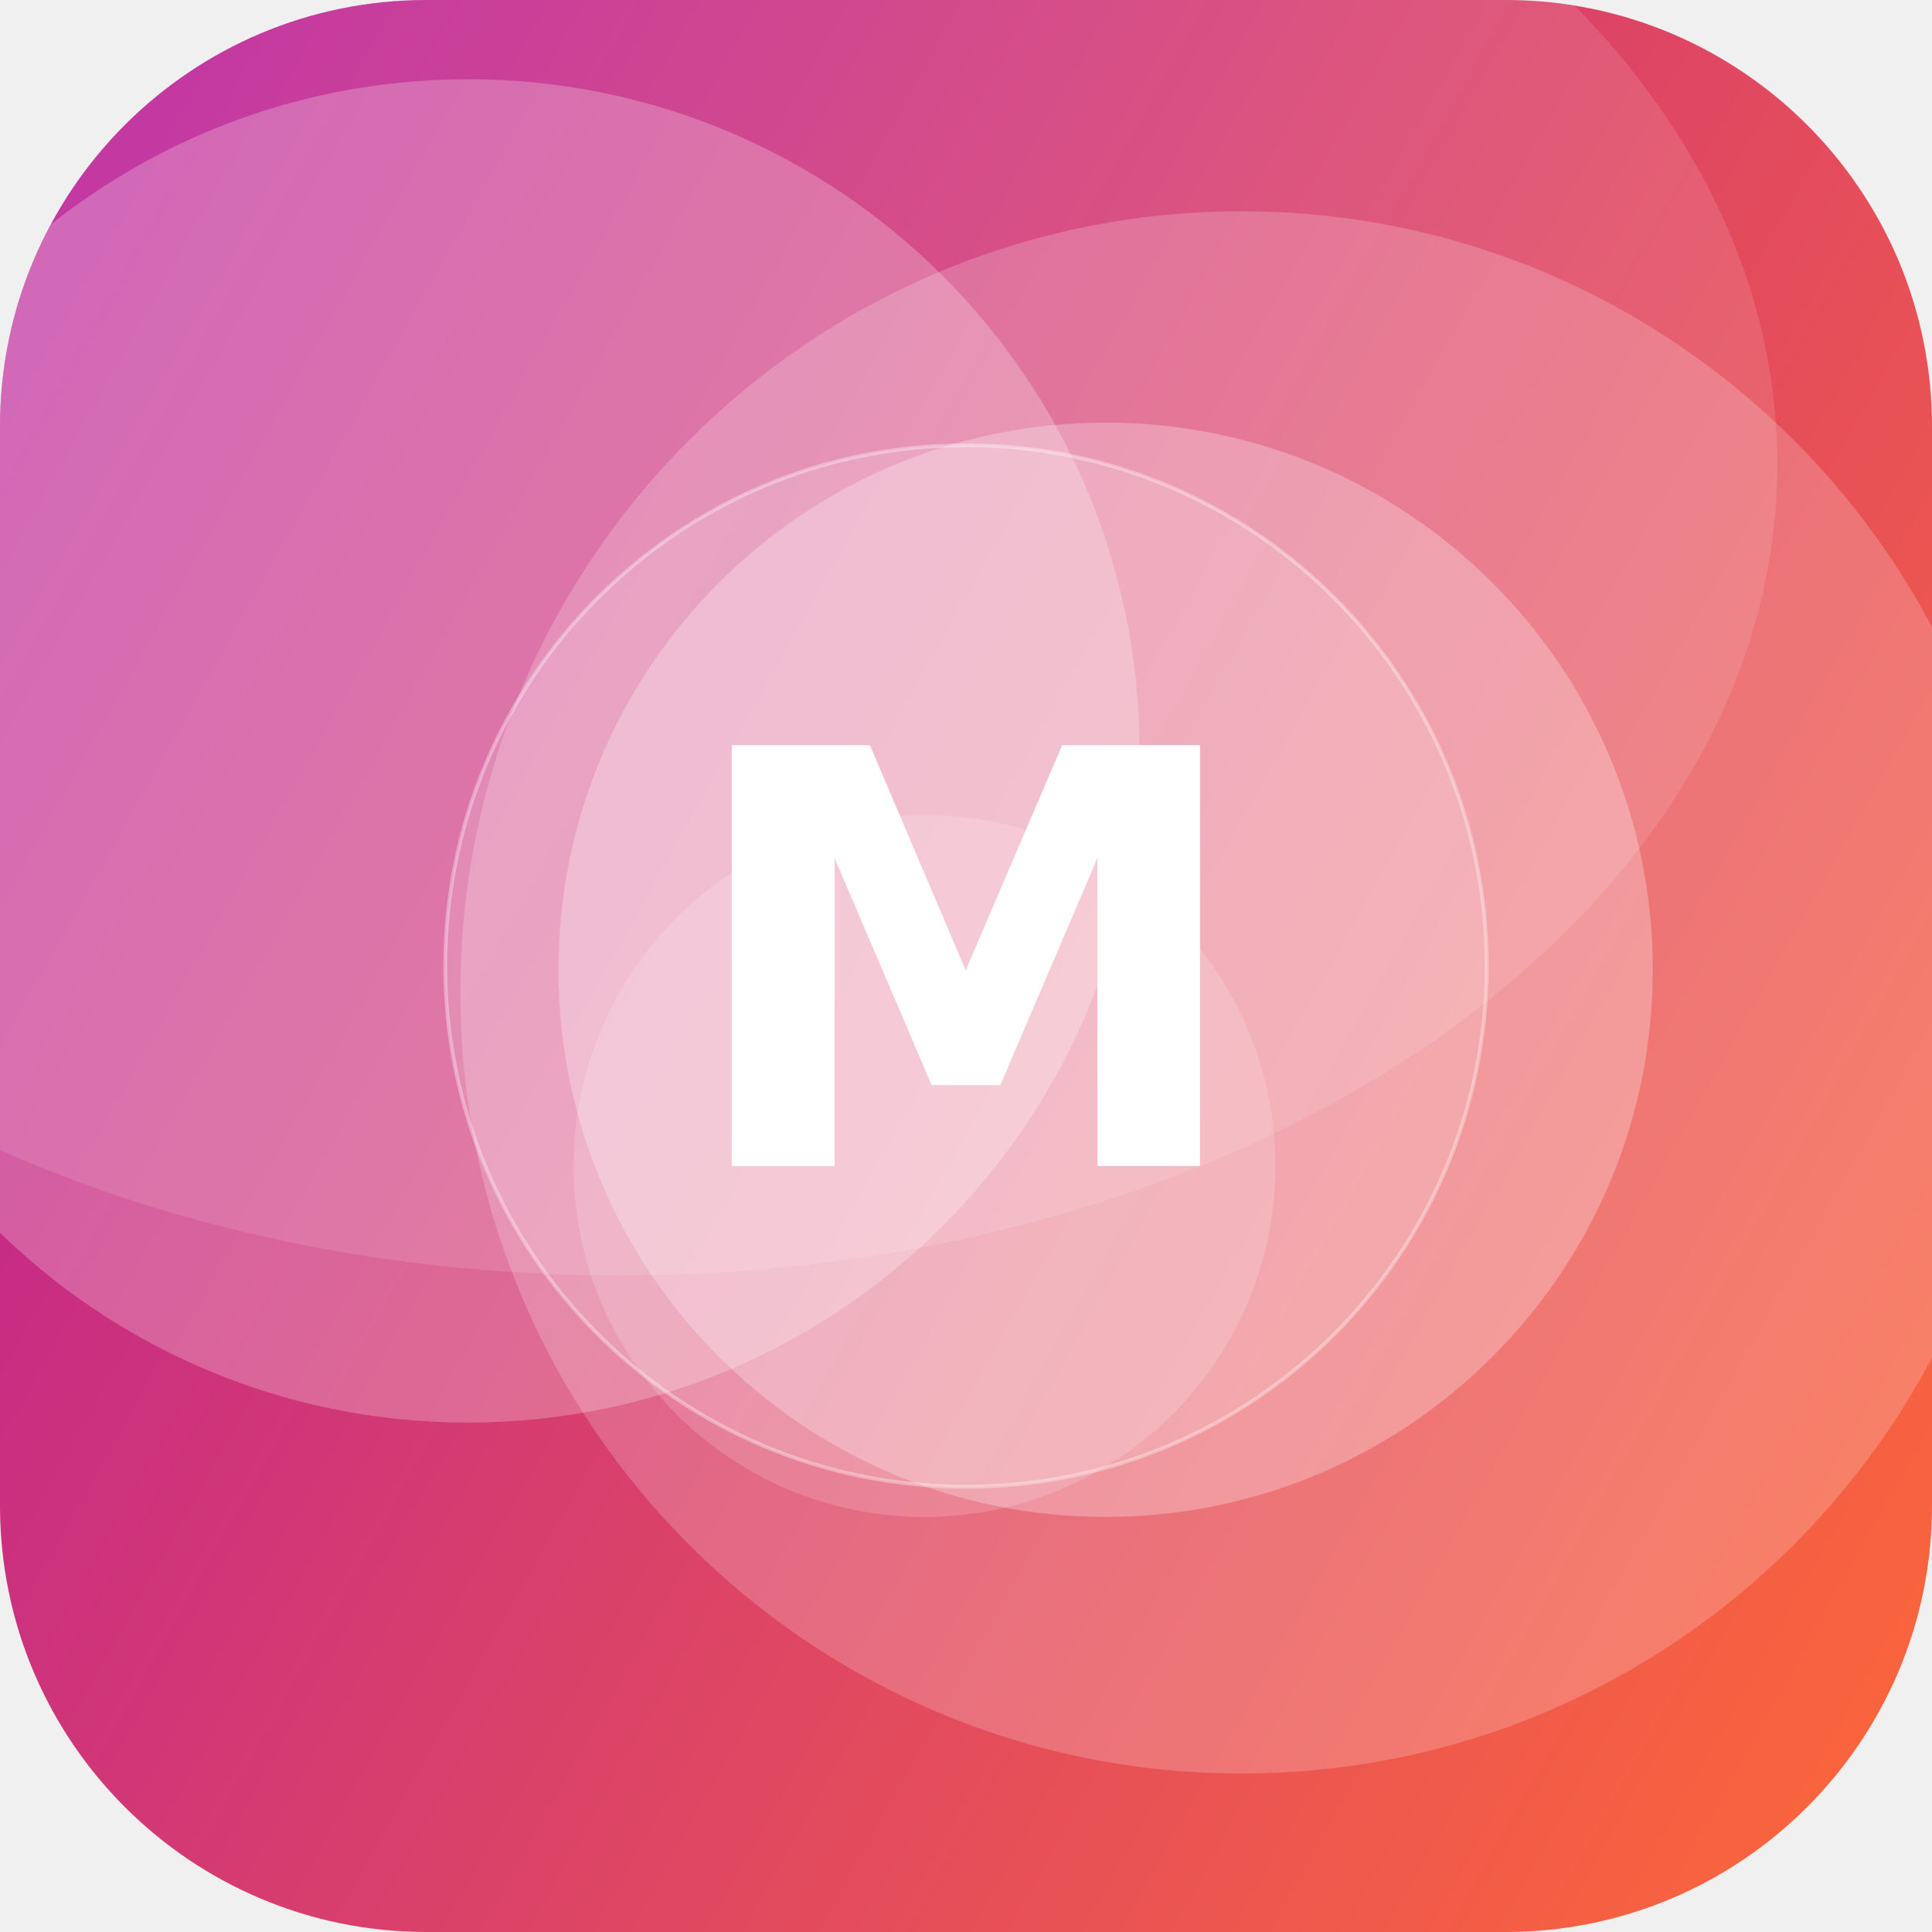
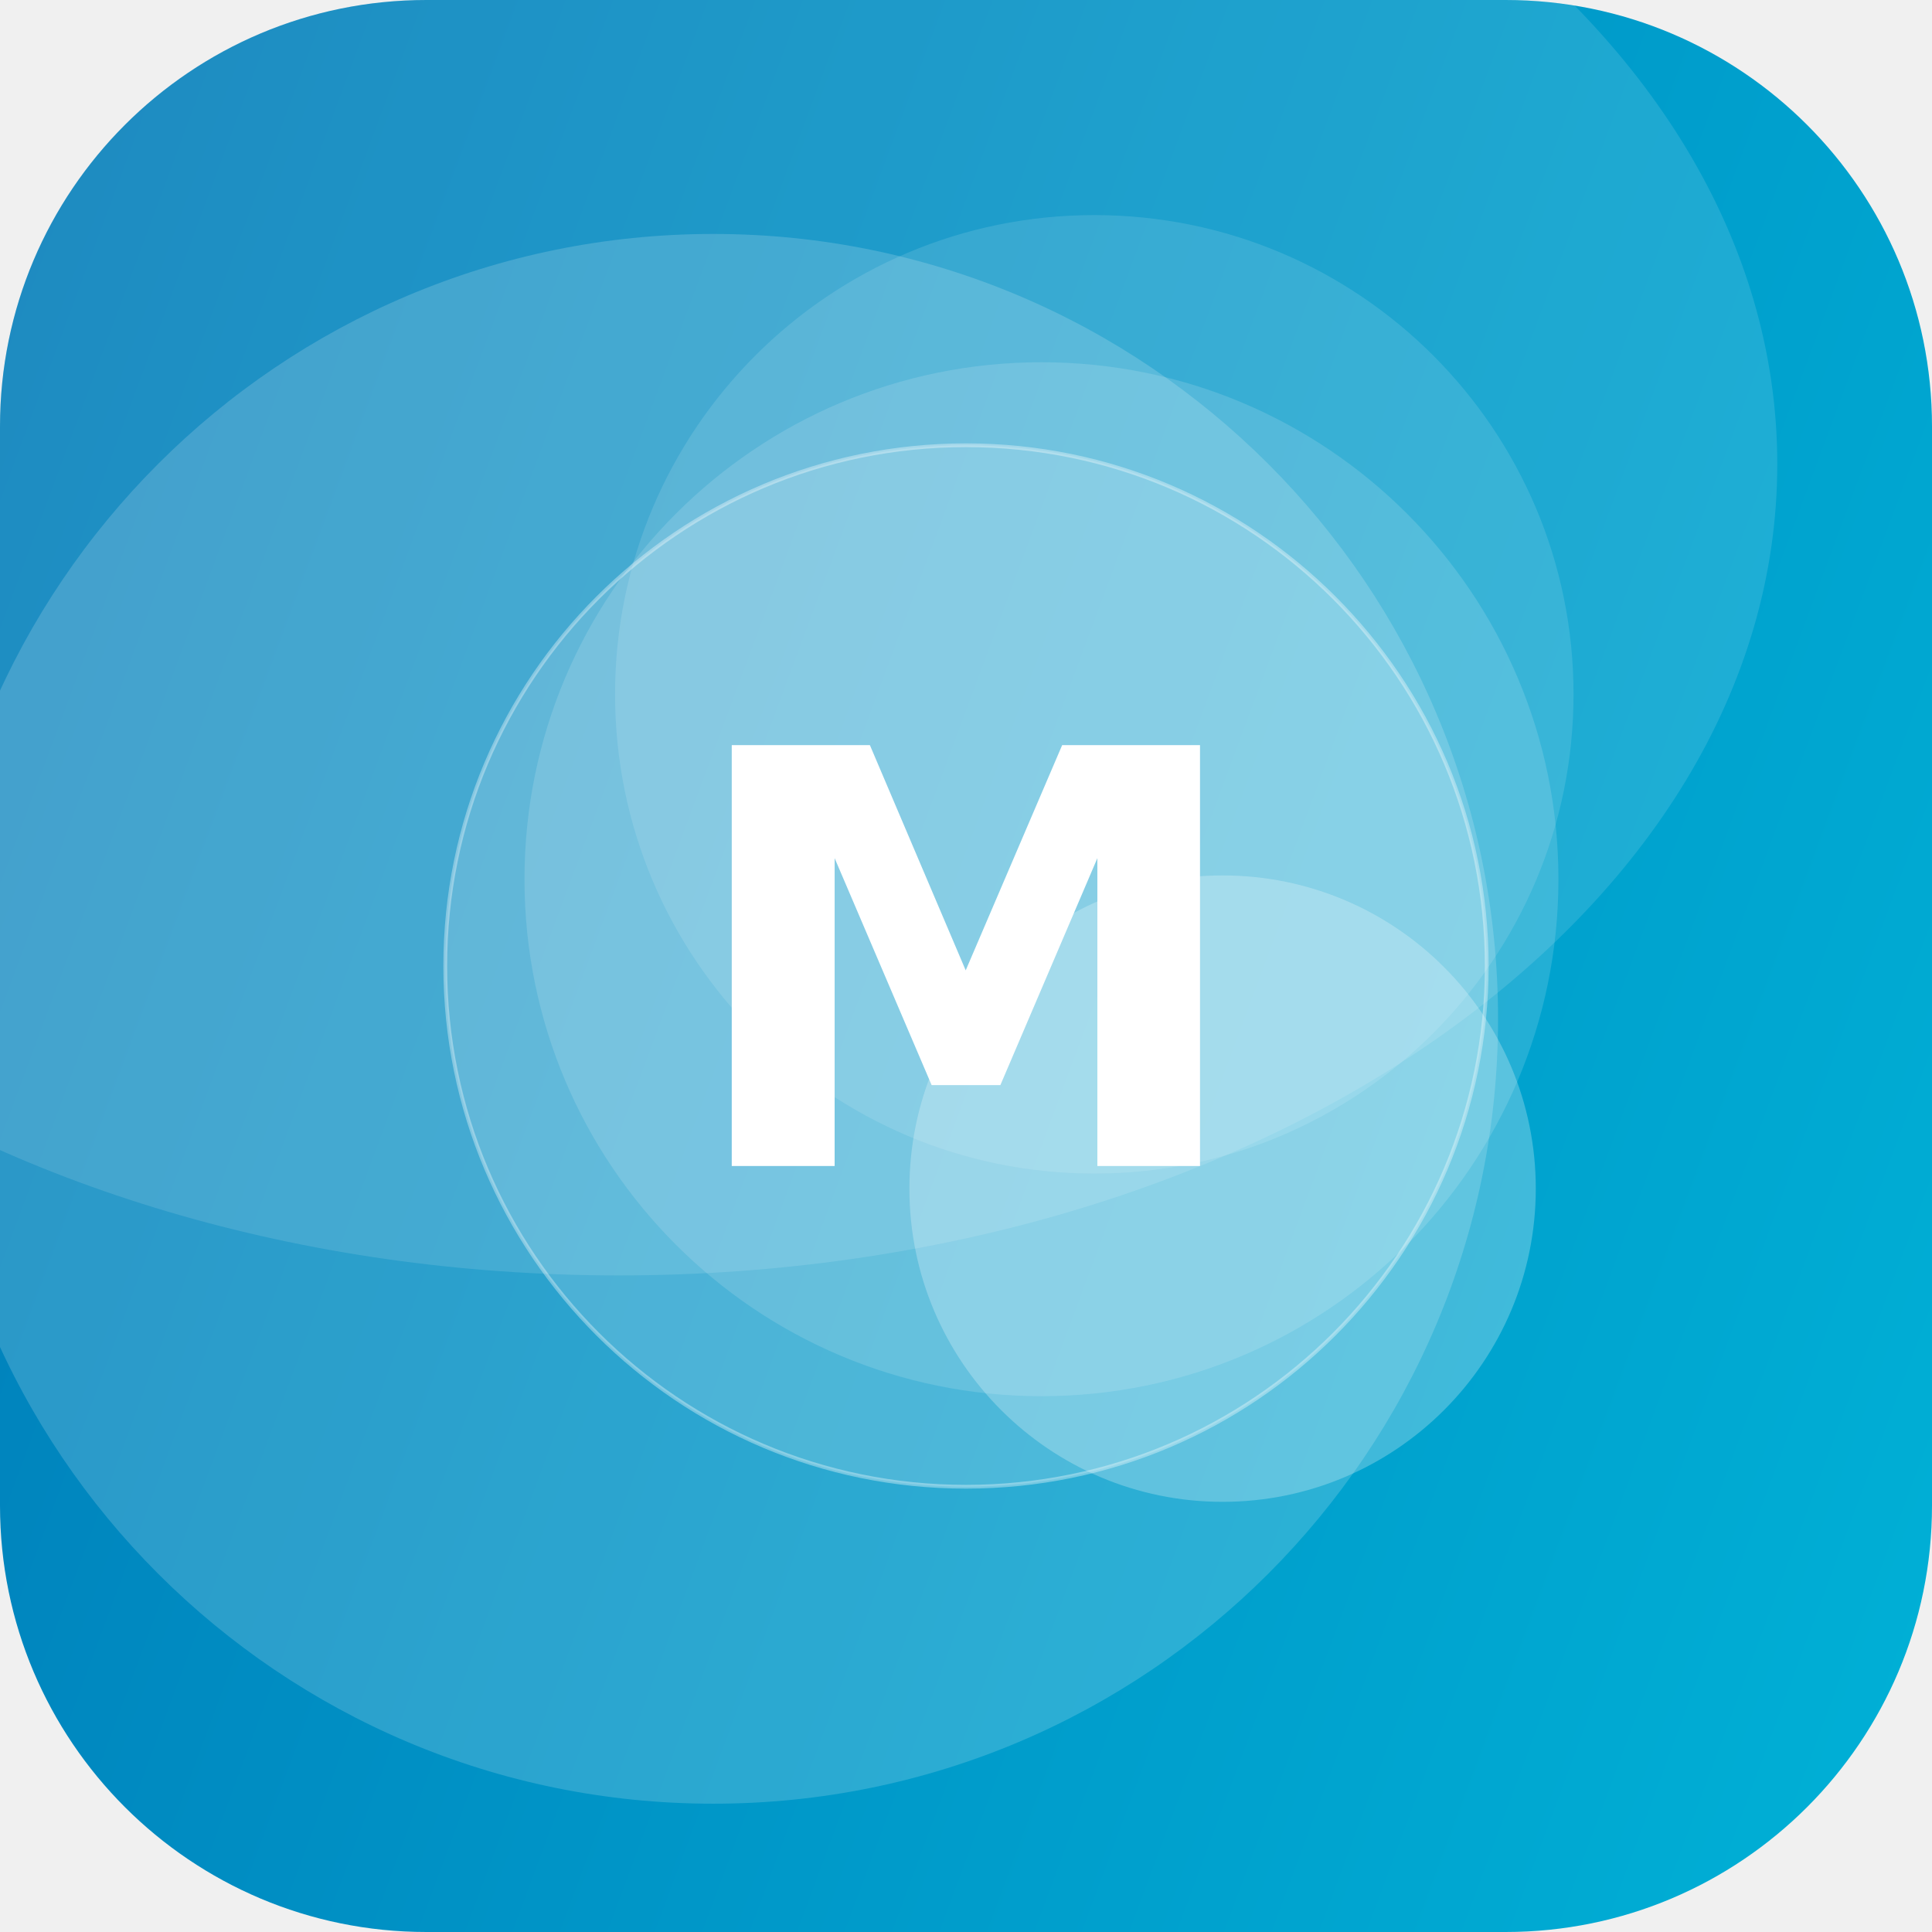
<svg xmlns="http://www.w3.org/2000/svg" width="512" height="512" viewBox="0 0 512 512">
  <defs>
-     <linearGradient id="g" x1="0" y1="0" x2="1" y2="1" gradientTransform="rotate(165 0.5 0.5)">
-       <stop offset="0" stop-color="#FF6B35" />
-       <stop offset="1" stop-color="#B5179E" />
+     <linearGradient id="g" x1="0" y1="0" x2="1" y2="1" gradientTransform="rotate(155 0.5 0.5)">
+       <stop offset="0" stop-color="#00B4D8" />
+       <stop offset="1" stop-color="#0077B6" />
    </linearGradient>
    <clipPath id="c">
      <rect width="512" height="512" rx="113" />
    </clipPath>
  </defs>
  <g clip-path="url(#c)">
    <rect width="512" height="512" fill="url(#g)" />
-     <circle cx="293" cy="257" r="145" fill="#FFFFFF" fill-opacity="0.27" />
-     <circle cx="124" cy="199" r="178" fill="#FFFFFF" fill-opacity="0.24" />
-     <circle cx="329" cy="263" r="207" fill="#FFFFFF" fill-opacity="0.20" />
-     <circle cx="245" cy="309" r="93" fill="#FFFFFF" fill-opacity="0.16" />
+     <circle cx="324" cy="315" r="83" fill="#FFFFFF" fill-opacity="0.25" />
+     <circle cx="290" cy="184" r="127" fill="#FFFFFF" fill-opacity="0.12" />
+     <circle cx="189" cy="270" r="208" fill="#FFFFFF" fill-opacity="0.17" />
+     <circle cx="276" cy="233" r="137" fill="#FFFFFF" fill-opacity="0.14" />
    <ellipse cx="164" cy="123" rx="307" ry="215" fill="#FFFFFF" fill-opacity="0.12" />
    <circle cx="256" cy="256" r="138" fill="#FFFFFF" fill-opacity="0.16" stroke="#FFFFFF" stroke-opacity="0.35" />
    <text x="50%" y="50%" dy="53" text-anchor="middle" font-family="DejaVu Sans, Helvetica, Arial, sans-serif" font-weight="bold" font-size="153" fill="#FFFFFF">M</text>
  </g>
</svg>
